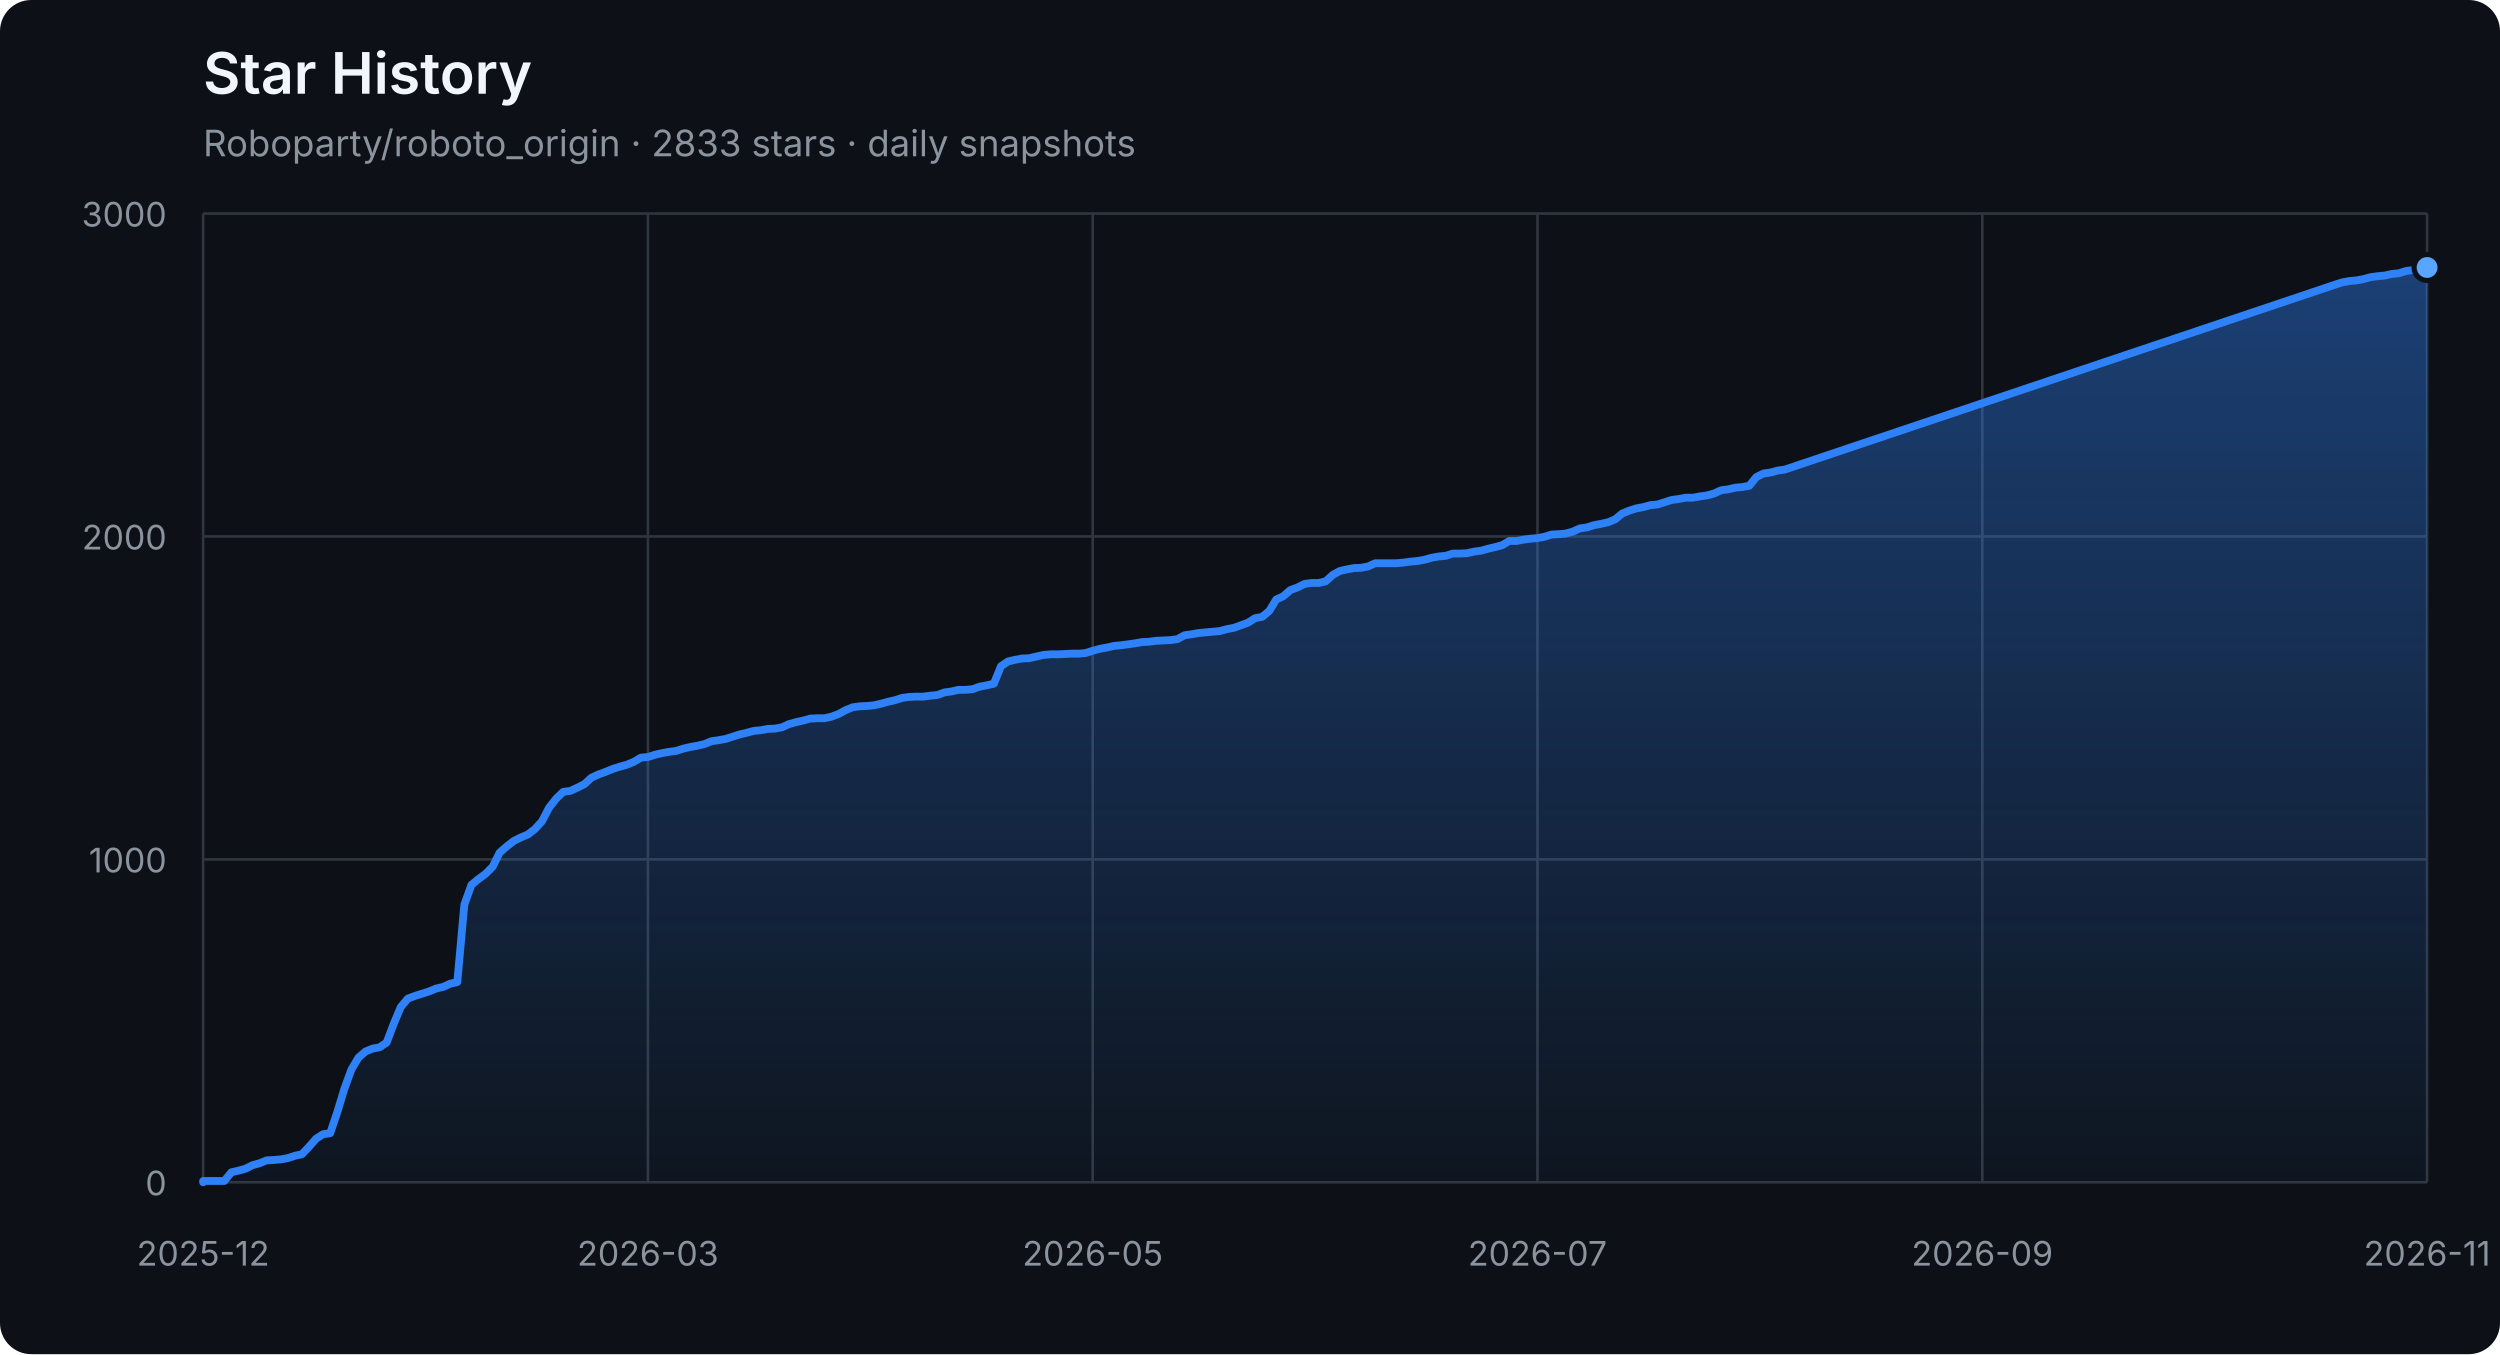
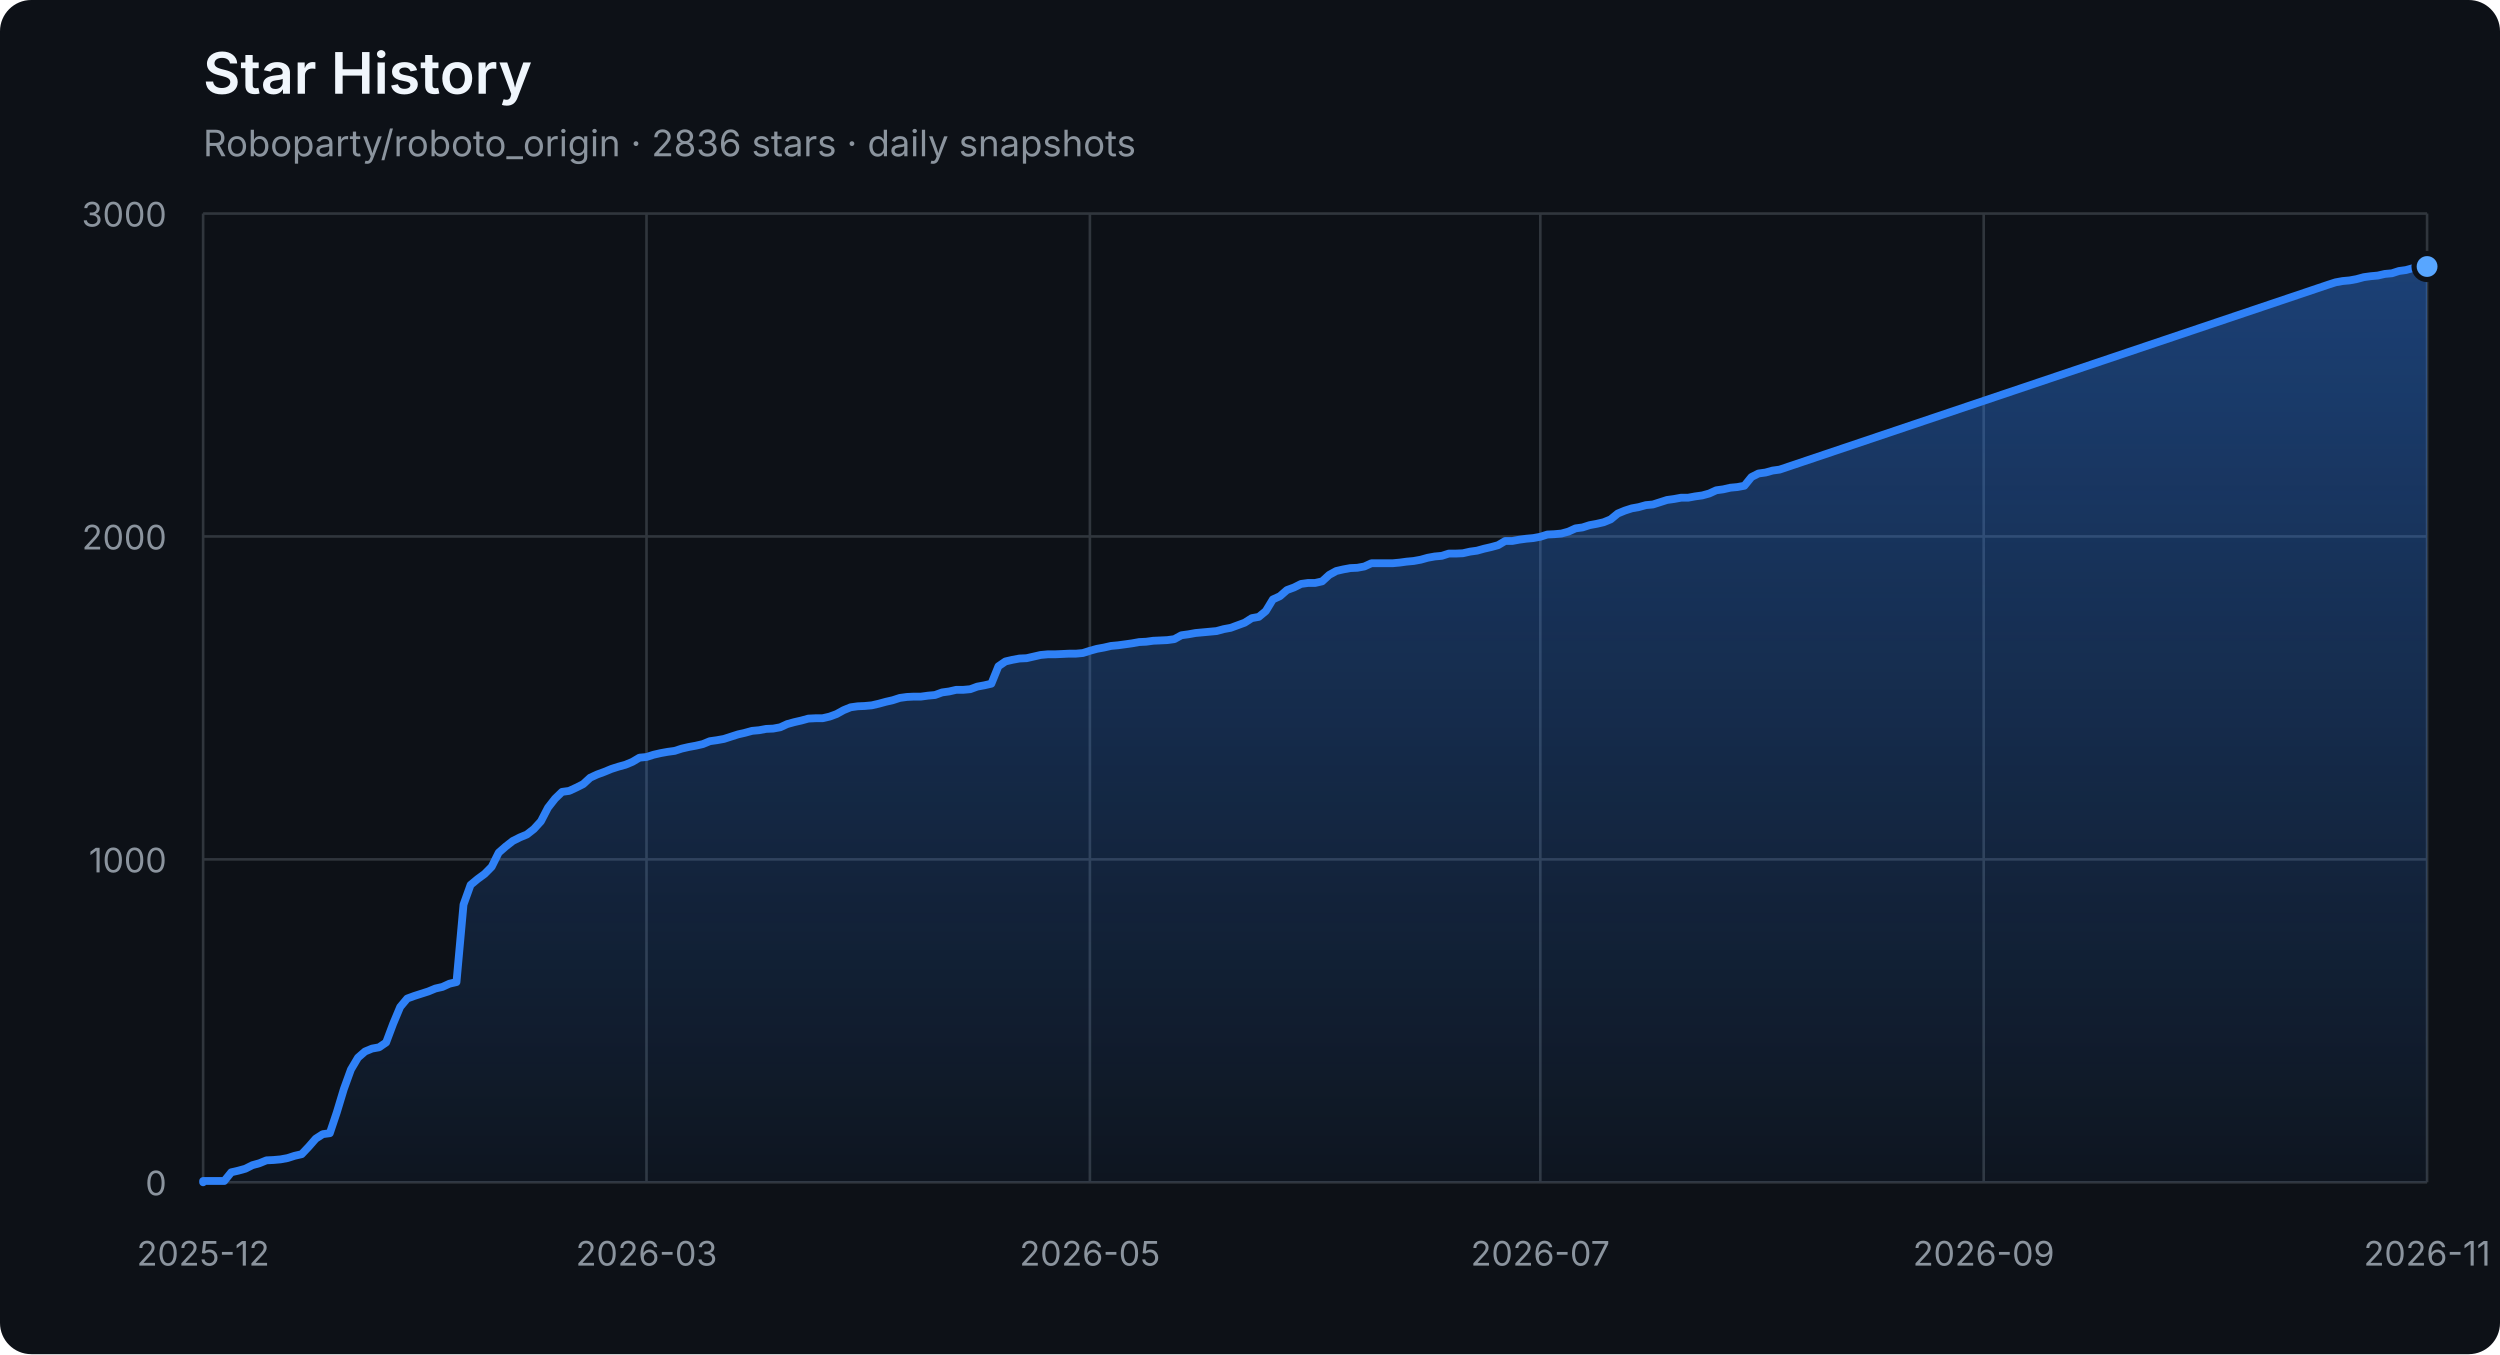
<svg xmlns="http://www.w3.org/2000/svg" width="960" height="520" viewBox="0 0 960 520" role="img" aria-labelledby="title description">
  <defs>
    <linearGradient id="area" x1="0" y1="0" x2="0" y2="1">
      <stop offset="0%" stop-color="#2f81f7" stop-opacity="0.42" />
      <stop offset="100%" stop-color="#2f81f7" stop-opacity="0.04" />
    </linearGradient>
  </defs>
  <style>
    .axis { fill: #8b949e; font: 13px -apple-system, BlinkMacSystemFont, "Segoe UI", sans-serif; }
    .grid { stroke: #30363d; stroke-width: 1; }
    .title { fill: #f0f6fc; font: 600 22px -apple-system, BlinkMacSystemFont, "Segoe UI", sans-serif; }
    .subtitle { fill: #8b949e; font: 14px -apple-system, BlinkMacSystemFont, "Segoe UI", sans-serif; }
  </style>
  <rect width="100%" height="100%" rx="12" fill="#0d1117" />
  <text x="78" y="36" class="title">Star History</text>
-   <text x="78" y="60" class="subtitle">Roboparty/roboto_origin · 2833 stars · daily snapshots</text>
+   <text x="78" y="60" class="subtitle">Roboparty/roboto_origin · 2836 stars · daily snapshots</text>
  <line x1="78" y1="454.00" x2="932" y2="454.00" class="grid" />
  <text x="64" y="459.00" class="axis" text-anchor="end">0</text>
  <line x1="78" y1="330.00" x2="932" y2="330.00" class="grid" />
  <text x="64" y="335.00" class="axis" text-anchor="end">1000</text>
  <line x1="78" y1="206.00" x2="932" y2="206.00" class="grid" />
  <text x="64" y="211.00" class="axis" text-anchor="end">2000</text>
  <line x1="78" y1="82.00" x2="932" y2="82.00" class="grid" />
  <text x="64" y="87.00" class="axis" text-anchor="end">3000</text>
  <line x1="78.00" y1="82" x2="78.00" y2="454" class="grid" />
  <text x="78.00" y="486" class="axis" text-anchor="middle">2025-12</text>
-   <line x1="248.80" y1="82" x2="248.80" y2="454" class="grid" />
-   <text x="248.80" y="486" class="axis" text-anchor="middle">2026-03</text>
-   <line x1="419.60" y1="82" x2="419.60" y2="454" class="grid" />
-   <text x="419.60" y="486" class="axis" text-anchor="middle">2026-05</text>
-   <line x1="590.40" y1="82" x2="590.40" y2="454" class="grid" />
-   <text x="590.40" y="486" class="axis" text-anchor="middle">2026-07</text>
-   <line x1="761.20" y1="82" x2="761.20" y2="454" class="grid" />
-   <text x="761.20" y="486" class="axis" text-anchor="middle">2026-09</text>
+   <line x1="248.26" y1="82" x2="248.26" y2="454" class="grid" />
+   <text x="248.26" y="486" class="axis" text-anchor="middle">2026-03</text>
+   <line x1="418.52" y1="82" x2="418.52" y2="454" class="grid" />
+   <text x="418.52" y="486" class="axis" text-anchor="middle">2026-05</text>
+   <line x1="591.48" y1="82" x2="591.48" y2="454" class="grid" />
+   <text x="591.48" y="486" class="axis" text-anchor="middle">2026-07</text>
+   <line x1="761.74" y1="82" x2="761.74" y2="454" class="grid" />
+   <text x="761.74" y="486" class="axis" text-anchor="middle">2026-09</text>
  <line x1="932.00" y1="82" x2="932.00" y2="454" class="grid" />
  <text x="932.00" y="486" class="axis" text-anchor="middle">2026-11</text>
-   <polygon points="78,454 78.00,454.00 78.00,453.50 80.71,453.50 83.42,453.50 86.13,453.50 88.84,450.16 91.56,449.54 94.27,448.79 96.98,447.43 99.69,446.68 102.40,445.57 105.11,445.44 107.82,445.20 110.53,444.70 113.24,443.83 115.96,443.21 118.67,440.36 121.38,437.26 124.09,435.52 126.80,435.15 129.51,427.09 132.22,418.16 134.93,410.72 137.64,406.14 140.36,403.78 143.07,402.66 145.78,402.17 148.49,400.31 151.20,393.12 153.91,386.67 156.62,383.44 159.33,382.45 162.04,381.58 164.76,380.72 167.47,379.60 170.18,378.98 172.89,377.74 175.60,377.12 178.31,347.36 181.02,339.80 183.73,337.56 186.44,335.58 189.16,332.85 191.87,327.40 194.58,325.04 197.29,322.93 200.00,321.57 202.71,320.45 205.42,318.34 208.13,315.37 210.84,310.16 213.56,306.69 216.27,304.08 218.98,303.71 221.69,302.47 224.40,301.11 227.11,298.63 229.82,297.39 232.53,296.40 235.24,295.28 237.96,294.41 240.67,293.67 243.38,292.55 246.09,290.94 248.80,290.69 251.51,289.82 254.22,289.20 256.93,288.71 259.64,288.34 262.36,287.47 265.07,286.85 267.78,286.35 270.49,285.73 273.20,284.62 275.91,284.24 278.62,283.75 281.33,282.88 284.04,282.01 286.76,281.39 289.47,280.65 292.18,280.40 294.89,279.90 297.60,279.78 300.31,279.28 303.02,278.04 305.73,277.30 308.44,276.68 311.16,275.94 313.87,275.81 316.58,275.81 319.29,275.19 322.00,274.20 324.71,272.71 327.42,271.60 330.13,271.22 332.84,271.10 335.56,270.85 338.27,270.23 340.98,269.49 343.69,268.87 346.40,268.00 349.11,267.63 351.82,267.50 354.53,267.50 357.24,267.13 359.96,266.88 362.67,265.89 365.38,265.52 368.09,264.90 370.80,264.90 373.51,264.65 376.22,263.66 378.93,263.16 381.64,262.54 384.36,255.85 387.07,253.99 389.78,253.37 392.49,252.87 395.20,252.75 397.91,252.13 400.62,251.51 403.33,251.26 406.04,251.26 408.76,251.14 411.47,251.01 414.18,251.01 416.89,250.76 419.60,249.90 422.31,249.15 425.02,248.66 427.73,248.04 430.44,247.79 433.16,247.42 435.87,247.04 438.58,246.55 441.29,246.42 444.00,246.05 446.71,245.93 449.42,245.80 452.13,245.43 454.84,243.94 457.56,243.57 460.27,243.08 462.98,242.83 465.69,242.58 468.40,242.33 471.11,241.59 473.82,241.09 476.53,240.10 479.24,239.11 481.96,237.37 484.67,236.88 487.38,234.64 490.09,230.18 492.80,228.94 495.51,226.58 498.22,225.59 500.93,224.23 503.64,223.86 506.36,223.86 509.07,223.24 511.78,220.76 514.49,219.27 517.20,218.65 519.91,218.15 522.62,218.03 525.33,217.53 528.04,216.29 530.76,216.29 533.47,216.29 536.18,216.29 538.89,216.04 541.60,215.67 544.31,215.42 547.02,214.93 549.73,214.18 552.44,213.69 555.16,213.44 557.87,212.57 560.58,212.57 563.29,212.45 566.00,211.83 568.71,211.46 571.42,210.71 574.13,210.09 576.84,209.35 579.56,207.74 582.27,207.74 584.98,207.24 587.69,206.87 590.40,206.62 593.11,206.12 595.82,205.26 598.53,205.13 601.24,204.88 603.96,204.14 606.67,202.90 609.38,202.53 612.09,201.66 614.80,201.16 617.51,200.54 620.22,199.43 622.93,197.20 625.64,196.08 628.36,195.21 631.07,194.72 633.78,193.97 636.49,193.72 639.20,192.86 641.91,191.99 644.62,191.62 647.33,191.12 650.04,191.12 652.76,190.62 655.47,190.25 658.18,189.51 660.89,188.27 663.60,187.90 666.31,187.28 669.02,187.03 671.73,186.53 674.44,183.18 677.16,181.82 679.87,181.45 682.58,180.70 685.29,180.33 896.76,109.28 899.47,108.41 902.18,107.92 904.89,107.67 907.60,107.17 910.31,106.43 913.02,106.06 915.73,105.81 918.44,105.19 921.16,104.94 923.87,104.07 926.58,103.70 929.29,102.96 932.00,102.71 932.00,454" fill="url(#area)" />
-   <polyline points="78.00,454.00 78.00,453.50 80.71,453.50 83.42,453.50 86.13,453.50 88.84,450.16 91.56,449.54 94.27,448.79 96.98,447.43 99.69,446.68 102.40,445.57 105.11,445.44 107.82,445.20 110.53,444.70 113.24,443.83 115.96,443.21 118.67,440.36 121.38,437.26 124.09,435.52 126.80,435.15 129.51,427.09 132.22,418.16 134.93,410.72 137.64,406.14 140.36,403.78 143.07,402.66 145.78,402.17 148.49,400.31 151.20,393.12 153.91,386.67 156.62,383.44 159.33,382.45 162.04,381.58 164.76,380.72 167.47,379.60 170.18,378.98 172.89,377.74 175.60,377.12 178.31,347.36 181.02,339.80 183.73,337.56 186.44,335.58 189.16,332.85 191.87,327.40 194.58,325.04 197.29,322.93 200.00,321.57 202.71,320.45 205.42,318.34 208.13,315.37 210.84,310.16 213.56,306.69 216.27,304.08 218.98,303.71 221.69,302.47 224.40,301.11 227.11,298.63 229.82,297.39 232.53,296.40 235.24,295.28 237.96,294.41 240.67,293.67 243.38,292.55 246.09,290.94 248.80,290.69 251.51,289.82 254.22,289.20 256.93,288.71 259.64,288.34 262.36,287.47 265.07,286.85 267.78,286.35 270.49,285.73 273.20,284.62 275.91,284.24 278.62,283.75 281.33,282.88 284.04,282.01 286.76,281.39 289.47,280.65 292.18,280.40 294.89,279.90 297.60,279.78 300.31,279.28 303.02,278.04 305.73,277.30 308.44,276.68 311.16,275.94 313.87,275.81 316.58,275.81 319.29,275.19 322.00,274.20 324.71,272.71 327.42,271.60 330.13,271.22 332.84,271.10 335.56,270.85 338.27,270.23 340.98,269.49 343.69,268.87 346.40,268.00 349.11,267.63 351.82,267.50 354.53,267.50 357.24,267.13 359.96,266.88 362.67,265.89 365.38,265.52 368.09,264.90 370.80,264.90 373.51,264.65 376.22,263.66 378.93,263.16 381.64,262.54 384.36,255.85 387.07,253.99 389.78,253.37 392.49,252.87 395.20,252.75 397.91,252.13 400.62,251.51 403.33,251.26 406.04,251.26 408.76,251.14 411.47,251.01 414.18,251.01 416.89,250.76 419.60,249.90 422.31,249.15 425.02,248.66 427.73,248.04 430.44,247.79 433.16,247.42 435.87,247.04 438.58,246.55 441.29,246.42 444.00,246.05 446.71,245.93 449.42,245.80 452.13,245.43 454.84,243.94 457.56,243.57 460.27,243.08 462.98,242.83 465.69,242.58 468.40,242.33 471.11,241.59 473.82,241.09 476.53,240.10 479.24,239.11 481.96,237.37 484.67,236.88 487.38,234.64 490.09,230.18 492.80,228.94 495.51,226.58 498.22,225.59 500.93,224.23 503.64,223.86 506.36,223.86 509.07,223.24 511.78,220.76 514.49,219.27 517.20,218.65 519.91,218.15 522.62,218.03 525.33,217.53 528.04,216.29 530.76,216.29 533.47,216.29 536.18,216.29 538.89,216.04 541.60,215.67 544.31,215.42 547.02,214.93 549.73,214.18 552.44,213.69 555.16,213.44 557.87,212.57 560.58,212.57 563.29,212.45 566.00,211.83 568.71,211.46 571.42,210.71 574.13,210.09 576.84,209.35 579.56,207.74 582.27,207.74 584.98,207.24 587.69,206.87 590.40,206.62 593.11,206.12 595.82,205.26 598.53,205.13 601.24,204.88 603.96,204.14 606.67,202.90 609.38,202.53 612.09,201.66 614.80,201.16 617.51,200.54 620.22,199.43 622.93,197.20 625.64,196.08 628.36,195.21 631.07,194.72 633.78,193.97 636.49,193.72 639.20,192.86 641.91,191.99 644.62,191.62 647.33,191.12 650.04,191.12 652.76,190.62 655.47,190.25 658.18,189.51 660.89,188.27 663.60,187.90 666.31,187.28 669.02,187.03 671.73,186.53 674.44,183.18 677.16,181.82 679.87,181.45 682.58,180.70 685.29,180.33 896.76,109.28 899.47,108.41 902.18,107.92 904.89,107.67 907.60,107.17 910.31,106.43 913.02,106.06 915.73,105.81 918.44,105.19 921.16,104.94 923.87,104.07 926.58,103.70 929.29,102.96 932.00,102.71" fill="none" stroke="#2f81f7" stroke-width="3" stroke-linejoin="round" stroke-linecap="round" />
-   <circle cx="932.00" cy="102.71" r="5" fill="#58a6ff" stroke="#0d1117" stroke-width="2" />
+   <polygon points="78,454 78.00,454.00 78.00,453.50 80.70,453.50 83.41,453.50 86.11,453.50 88.81,450.16 91.51,449.54 94.22,448.79 96.92,447.43 99.62,446.68 102.32,445.57 105.03,445.44 107.73,445.20 110.43,444.70 113.13,443.83 115.84,443.21 118.54,440.36 121.24,437.26 123.94,435.52 126.65,435.15 129.35,427.09 132.05,418.16 134.75,410.72 137.46,406.14 140.16,403.78 142.86,402.66 145.56,402.17 148.27,400.31 150.97,393.12 153.67,386.67 156.37,383.44 159.08,382.45 161.78,381.58 164.48,380.72 167.18,379.60 169.89,378.98 172.59,377.74 175.29,377.12 177.99,347.36 180.70,339.80 183.40,337.56 186.10,335.58 188.80,332.85 191.51,327.40 194.21,325.04 196.91,322.93 199.61,321.57 202.32,320.45 205.02,318.34 207.72,315.37 210.42,310.16 213.13,306.69 215.83,304.08 218.53,303.71 221.23,302.47 223.94,301.11 226.64,298.63 229.34,297.39 232.04,296.40 234.75,295.28 237.45,294.41 240.15,293.67 242.85,292.55 245.56,290.94 248.26,290.69 250.96,289.82 253.66,289.20 256.37,288.71 259.07,288.34 261.77,287.47 264.47,286.85 267.18,286.35 269.88,285.73 272.58,284.62 275.28,284.24 277.99,283.75 280.69,282.88 283.39,282.01 286.09,281.39 288.80,280.65 291.50,280.40 294.20,279.90 296.91,279.78 299.61,279.28 302.31,278.04 305.01,277.30 307.72,276.68 310.42,275.94 313.12,275.81 315.82,275.81 318.53,275.19 321.23,274.20 323.93,272.71 326.63,271.60 329.34,271.22 332.04,271.10 334.74,270.85 337.44,270.23 340.15,269.49 342.85,268.87 345.55,268.00 348.25,267.63 350.96,267.50 353.66,267.50 356.36,267.13 359.06,266.88 361.77,265.89 364.47,265.52 367.17,264.90 369.87,264.90 372.58,264.65 375.28,263.66 377.98,263.16 380.68,262.54 383.39,255.85 386.09,253.99 388.79,253.37 391.49,252.87 394.20,252.75 396.90,252.13 399.60,251.51 402.30,251.26 405.01,251.26 407.71,251.14 410.41,251.01 413.11,251.01 415.82,250.76 418.52,249.90 421.22,249.15 423.92,248.66 426.63,248.04 429.33,247.79 432.03,247.42 434.73,247.04 437.44,246.55 440.14,246.42 442.84,246.05 445.54,245.93 448.25,245.80 450.95,245.43 453.65,243.94 456.35,243.57 459.06,243.08 461.76,242.83 464.46,242.58 467.16,242.33 469.87,241.59 472.57,241.09 475.27,240.10 477.97,239.11 480.68,237.37 483.38,236.88 486.08,234.64 488.78,230.18 491.49,228.94 494.19,226.58 496.89,225.59 499.59,224.23 502.30,223.86 505.00,223.86 507.70,223.24 510.41,220.76 513.11,219.27 515.81,218.65 518.51,218.15 521.22,218.03 523.92,217.53 526.62,216.29 529.32,216.29 532.03,216.29 534.73,216.29 537.43,216.04 540.13,215.67 542.84,215.42 545.54,214.93 548.24,214.18 550.94,213.69 553.65,213.44 556.35,212.57 559.05,212.57 561.75,212.45 564.46,211.83 567.16,211.46 569.86,210.71 572.56,210.09 575.27,209.35 577.97,207.74 580.67,207.74 583.37,207.24 586.08,206.87 588.78,206.62 591.48,206.12 594.18,205.26 596.89,205.13 599.59,204.88 602.29,204.14 604.99,202.90 607.70,202.53 610.40,201.66 613.10,201.16 615.80,200.54 618.51,199.43 621.21,197.20 623.91,196.08 626.61,195.21 629.32,194.72 632.02,193.97 634.72,193.72 637.42,192.86 640.13,191.99 642.83,191.62 645.53,191.12 648.23,191.12 650.94,190.62 653.64,190.25 656.34,189.51 659.04,188.27 661.75,187.90 664.45,187.28 667.15,187.03 669.85,186.53 672.56,183.18 675.26,181.82 677.96,181.45 680.66,180.70 683.37,180.33 894.16,109.28 896.87,108.41 899.57,107.92 902.27,107.67 904.97,107.17 907.68,106.43 910.38,106.06 913.08,105.81 915.78,105.19 918.49,104.94 921.19,104.07 923.89,103.70 926.59,102.96 929.30,102.71 932.00,102.34 932.00,454" fill="url(#area)" />
+   <polyline points="78.00,454.00 78.00,453.50 80.70,453.50 83.41,453.50 86.11,453.50 88.81,450.16 91.51,449.54 94.22,448.79 96.92,447.43 99.62,446.68 102.32,445.57 105.03,445.44 107.73,445.20 110.43,444.70 113.13,443.83 115.84,443.21 118.54,440.36 121.24,437.26 123.94,435.52 126.65,435.15 129.35,427.09 132.05,418.16 134.75,410.72 137.46,406.14 140.16,403.78 142.86,402.66 145.56,402.17 148.27,400.31 150.97,393.12 153.67,386.67 156.37,383.44 159.08,382.45 161.78,381.58 164.48,380.72 167.18,379.60 169.89,378.98 172.59,377.74 175.29,377.12 177.99,347.36 180.70,339.80 183.40,337.56 186.10,335.58 188.80,332.85 191.51,327.40 194.21,325.04 196.91,322.93 199.61,321.57 202.32,320.45 205.02,318.34 207.72,315.37 210.42,310.16 213.13,306.69 215.83,304.08 218.53,303.71 221.23,302.47 223.94,301.11 226.64,298.63 229.34,297.39 232.04,296.40 234.75,295.28 237.45,294.41 240.15,293.67 242.85,292.55 245.56,290.94 248.26,290.69 250.96,289.82 253.66,289.20 256.37,288.71 259.07,288.34 261.77,287.47 264.47,286.85 267.18,286.35 269.88,285.73 272.58,284.62 275.28,284.24 277.99,283.75 280.69,282.88 283.39,282.01 286.09,281.39 288.80,280.65 291.50,280.40 294.20,279.90 296.91,279.78 299.61,279.28 302.31,278.04 305.01,277.30 307.72,276.68 310.42,275.94 313.12,275.81 315.82,275.81 318.53,275.19 321.23,274.20 323.93,272.71 326.63,271.60 329.34,271.22 332.04,271.10 334.74,270.85 337.44,270.23 340.15,269.49 342.85,268.87 345.55,268.00 348.25,267.63 350.96,267.50 353.66,267.50 356.36,267.13 359.06,266.88 361.77,265.89 364.47,265.52 367.17,264.90 369.87,264.90 372.58,264.65 375.28,263.66 377.98,263.16 380.68,262.54 383.39,255.85 386.09,253.99 388.79,253.37 391.49,252.87 394.20,252.75 396.90,252.13 399.60,251.51 402.30,251.26 405.01,251.26 407.71,251.14 410.41,251.01 413.11,251.01 415.82,250.76 418.52,249.90 421.22,249.15 423.92,248.66 426.63,248.04 429.33,247.79 432.03,247.42 434.73,247.04 437.44,246.55 440.14,246.42 442.84,246.05 445.54,245.93 448.25,245.80 450.95,245.43 453.65,243.94 456.35,243.57 459.06,243.08 461.76,242.83 464.46,242.58 467.16,242.33 469.87,241.59 472.57,241.09 475.27,240.10 477.97,239.11 480.68,237.37 483.38,236.88 486.08,234.64 488.78,230.18 491.49,228.94 494.19,226.58 496.89,225.59 499.59,224.23 502.30,223.86 505.00,223.86 507.70,223.24 510.41,220.76 513.11,219.27 515.81,218.65 518.51,218.15 521.22,218.03 523.92,217.53 526.62,216.29 529.32,216.29 532.03,216.29 534.73,216.29 537.43,216.04 540.13,215.67 542.84,215.42 545.54,214.93 548.24,214.18 550.94,213.69 553.65,213.44 556.35,212.57 559.05,212.57 561.75,212.45 564.46,211.83 567.16,211.46 569.86,210.71 572.56,210.09 575.27,209.35 577.97,207.74 580.67,207.74 583.37,207.24 586.08,206.87 588.78,206.62 591.48,206.12 594.18,205.26 596.89,205.13 599.59,204.88 602.29,204.14 604.99,202.90 607.70,202.53 610.40,201.66 613.10,201.16 615.80,200.54 618.51,199.43 621.21,197.20 623.91,196.08 626.61,195.21 629.32,194.72 632.02,193.97 634.72,193.72 637.42,192.86 640.13,191.99 642.83,191.62 645.53,191.12 648.23,191.12 650.94,190.62 653.64,190.25 656.34,189.51 659.04,188.27 661.75,187.90 664.45,187.28 667.15,187.03 669.85,186.53 672.56,183.18 675.26,181.82 677.96,181.45 680.66,180.70 683.37,180.33 894.16,109.28 896.87,108.41 899.57,107.92 902.27,107.67 904.97,107.17 907.68,106.43 910.38,106.06 913.08,105.81 915.78,105.19 918.49,104.94 921.19,104.07 923.89,103.70 926.59,102.96 929.30,102.71 932.00,102.34" fill="none" stroke="#2f81f7" stroke-width="3" stroke-linejoin="round" stroke-linecap="round" />
+   <circle cx="932.00" cy="102.34" r="5" fill="#58a6ff" stroke="#0d1117" stroke-width="2" />
</svg>
